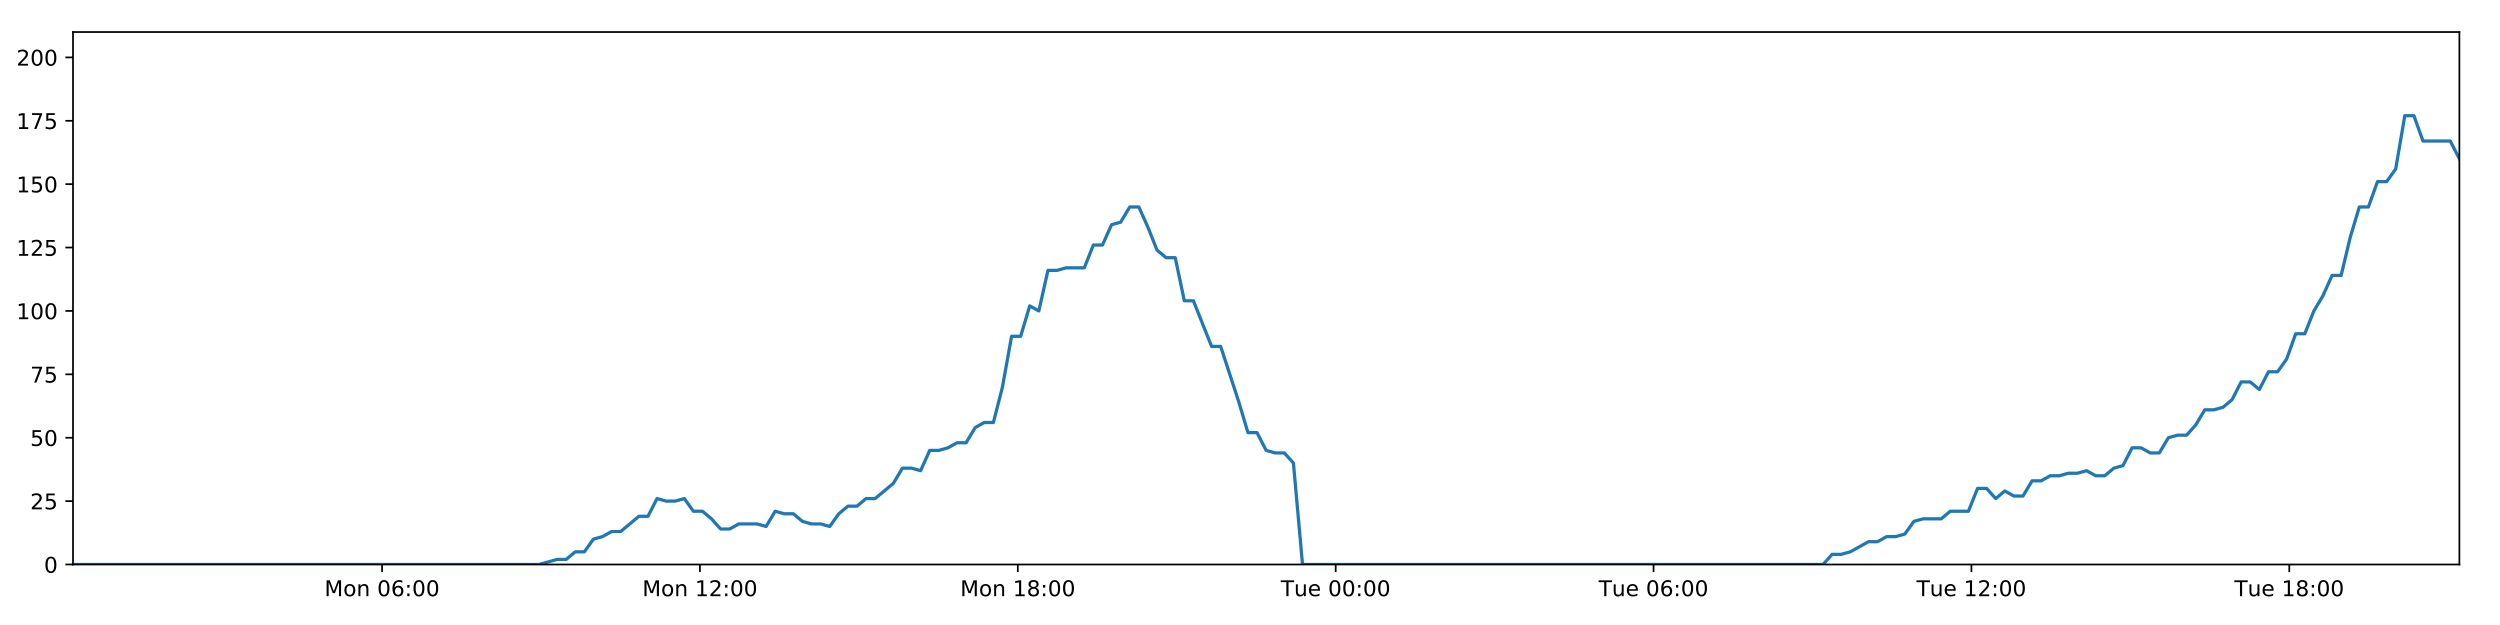
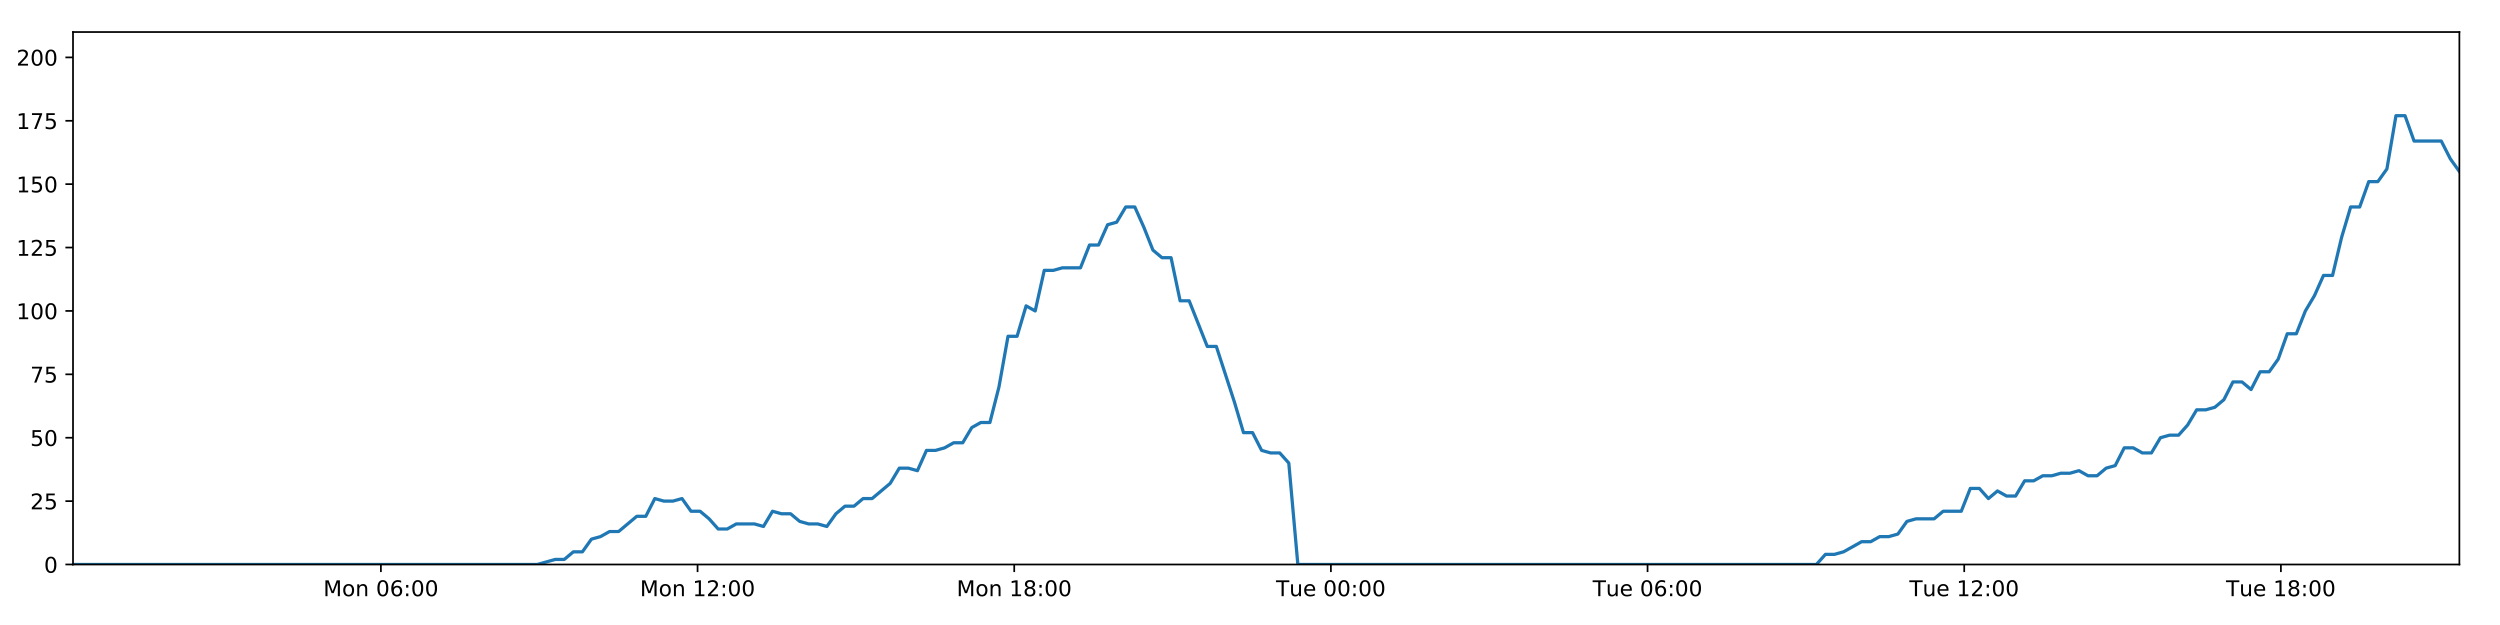
<svg xmlns="http://www.w3.org/2000/svg" xmlns:xlink="http://www.w3.org/1999/xlink" height="288pt" version="1.1" viewBox="0 0 1152 288" width="1152pt">
  <defs>
    <style type="text/css">
*{stroke-linecap:butt;stroke-linejoin:round;}
  </style>
  </defs>
  <g id="figure_1">
    <g id="patch_1">
      <path d="M 0 288  L 1152 288  L 1152 0  L 0 0  z " style="fill:#ffffff;" />
    </g>
    <g id="axes_1">
      <g id="patch_2">
        <path d="M 33.64 260.12  L 1133.28 260.12  L 1133.28 14.76  L 33.64 14.76  z " style="fill:#ffffff;" />
      </g>
      <g id="matplotlib.axis_1">
        <g id="xtick_1">
          <g id="line2d_1">
            <defs>
-               <path d="M 0 0  L 0 3.5  " id="m3a010a2795" style="stroke:#000000;stroke-width:0.8;" />
-             </defs>
-             <g>
-               <use style="stroke:#000000;stroke-width:0.8;" x="176.055" xlink:href="#m3a010a2795" y="260.12" />
+               <path d="M 0 0  L 0 3.5  " id="m8e7ed374e9" style="stroke:#000000;stroke-width:0.8;" />
+             </defs>
+             <g>
+               <use style="stroke:#000000;stroke-width:0.8;" x="175.515" xlink:href="#m8e7ed374e9" y="260.12" />
            </g>
          </g>
          <g id="text_1">
            <defs>
              <path d="M 9.812 72.906  L 24.516 72.906  L 43.109 23.297  L 61.812 72.906  L 76.516 72.906  L 76.516 0  L 66.891 0  L 66.891 64.016  L 48.094 14.016  L 38.188 14.016  L 19.391 64.016  L 19.391 0  L 9.812 0  z " id="DejaVuSans-77" />
              <path d="M 30.609 48.391  Q 23.391 48.391 19.188 42.75  Q 14.984 37.109 14.984 27.297  Q 14.984 17.484 19.156 11.844  Q 23.344 6.203 30.609 6.203  Q 37.797 6.203 41.984 11.859  Q 46.188 17.531 46.188 27.297  Q 46.188 37.016 41.984 42.703  Q 37.797 48.391 30.609 48.391  z M 30.609 56  Q 42.328 56 49.016 48.375  Q 55.719 40.766 55.719 27.297  Q 55.719 13.875 49.016 6.219  Q 42.328 -1.422 30.609 -1.422  Q 18.844 -1.422 12.172 6.219  Q 5.516 13.875 5.516 27.297  Q 5.516 40.766 12.172 48.375  Q 18.844 56 30.609 56  z " id="DejaVuSans-111" />
              <path d="M 54.891 33.016  L 54.891 0  L 45.906 0  L 45.906 32.719  Q 45.906 40.484 42.875 44.328  Q 39.844 48.188 33.797 48.188  Q 26.516 48.188 22.312 43.547  Q 18.109 38.922 18.109 30.906  L 18.109 0  L 9.078 0  L 9.078 54.688  L 18.109 54.688  L 18.109 46.188  Q 21.344 51.125 25.703 53.562  Q 30.078 56 35.797 56  Q 45.219 56 50.047 50.172  Q 54.891 44.344 54.891 33.016  z " id="DejaVuSans-110" />
              <path id="DejaVuSans-32" />
              <path d="M 31.781 66.406  Q 24.172 66.406 20.328 58.906  Q 16.5 51.422 16.5 36.375  Q 16.5 21.391 20.328 13.891  Q 24.172 6.391 31.781 6.391  Q 39.453 6.391 43.281 13.891  Q 47.125 21.391 47.125 36.375  Q 47.125 51.422 43.281 58.906  Q 39.453 66.406 31.781 66.406  z M 31.781 74.219  Q 44.047 74.219 50.516 64.516  Q 56.984 54.828 56.984 36.375  Q 56.984 17.969 50.516 8.266  Q 44.047 -1.422 31.781 -1.422  Q 19.531 -1.422 13.062 8.266  Q 6.594 17.969 6.594 36.375  Q 6.594 54.828 13.062 64.516  Q 19.531 74.219 31.781 74.219  z " id="DejaVuSans-48" />
              <path d="M 33.016 40.375  Q 26.375 40.375 22.484 35.828  Q 18.609 31.297 18.609 23.391  Q 18.609 15.531 22.484 10.953  Q 26.375 6.391 33.016 6.391  Q 39.656 6.391 43.531 10.953  Q 47.406 15.531 47.406 23.391  Q 47.406 31.297 43.531 35.828  Q 39.656 40.375 33.016 40.375  z M 52.594 71.297  L 52.594 62.312  Q 48.875 64.062 45.094 64.984  Q 41.312 65.922 37.594 65.922  Q 27.828 65.922 22.672 59.328  Q 17.531 52.734 16.797 39.406  Q 19.672 43.656 24.016 45.922  Q 28.375 48.188 33.594 48.188  Q 44.578 48.188 50.953 41.516  Q 57.328 34.859 57.328 23.391  Q 57.328 12.156 50.688 5.359  Q 44.047 -1.422 33.016 -1.422  Q 20.359 -1.422 13.672 8.266  Q 6.984 17.969 6.984 36.375  Q 6.984 53.656 15.188 63.938  Q 23.391 74.219 37.203 74.219  Q 40.922 74.219 44.703 73.484  Q 48.484 72.75 52.594 71.297  z " id="DejaVuSans-54" />
              <path d="M 11.719 12.406  L 22.016 12.406  L 22.016 0  L 11.719 0  z M 11.719 51.703  L 22.016 51.703  L 22.016 39.312  L 11.719 39.312  z " id="DejaVuSans-58" />
            </defs>
-             <g transform="translate(149.5147 274.7184)scale(0.1 -0.1)">
+             <g transform="translate(148.9746 274.7184)scale(0.1 -0.1)">
              <use xlink:href="#DejaVuSans-77" />
              <use x="86.279" xlink:href="#DejaVuSans-111" />
              <use x="147.461" xlink:href="#DejaVuSans-110" />
              <use x="210.84" xlink:href="#DejaVuSans-32" />
              <use x="242.627" xlink:href="#DejaVuSans-48" />
              <use x="306.25" xlink:href="#DejaVuSans-54" />
              <use x="369.873" xlink:href="#DejaVuSans-58" />
              <use x="403.564" xlink:href="#DejaVuSans-48" />
              <use x="467.188" xlink:href="#DejaVuSans-48" />
            </g>
          </g>
        </g>
        <g id="xtick_2">
          <g id="line2d_2">
            <g>
-               <use style="stroke:#000000;stroke-width:0.8;" x="322.531" xlink:href="#m3a010a2795" y="260.12" />
+               <use style="stroke:#000000;stroke-width:0.8;" x="321.435" xlink:href="#m8e7ed374e9" y="260.12" />
            </g>
          </g>
          <g id="text_2">
            <defs>
              <path d="M 12.406 8.297  L 28.516 8.297  L 28.516 63.922  L 10.984 60.406  L 10.984 69.391  L 28.422 72.906  L 38.281 72.906  L 38.281 8.297  L 54.391 8.297  L 54.391 0  L 12.406 0  z " id="DejaVuSans-49" />
              <path d="M 19.188 8.297  L 53.609 8.297  L 53.609 0  L 7.328 0  L 7.328 8.297  Q 12.938 14.109 22.625 23.891  Q 32.328 33.688 34.812 36.531  Q 39.547 41.844 41.422 45.531  Q 43.312 49.219 43.312 52.781  Q 43.312 58.594 39.234 62.25  Q 35.156 65.922 28.609 65.922  Q 23.969 65.922 18.812 64.312  Q 13.672 62.703 7.812 59.422  L 7.812 69.391  Q 13.766 71.781 18.938 73  Q 24.125 74.219 28.422 74.219  Q 39.75 74.219 46.484 68.547  Q 53.219 62.891 53.219 53.422  Q 53.219 48.922 51.531 44.891  Q 49.859 40.875 45.406 35.406  Q 44.188 33.984 37.641 27.219  Q 31.109 20.453 19.188 8.297  z " id="DejaVuSans-50" />
            </defs>
-             <g transform="translate(295.99 274.7184)scale(0.1 -0.1)">
+             <g transform="translate(294.8944 274.7184)scale(0.1 -0.1)">
              <use xlink:href="#DejaVuSans-77" />
              <use x="86.279" xlink:href="#DejaVuSans-111" />
              <use x="147.461" xlink:href="#DejaVuSans-110" />
              <use x="210.84" xlink:href="#DejaVuSans-32" />
              <use x="242.627" xlink:href="#DejaVuSans-49" />
              <use x="306.25" xlink:href="#DejaVuSans-50" />
              <use x="369.873" xlink:href="#DejaVuSans-58" />
              <use x="403.564" xlink:href="#DejaVuSans-48" />
              <use x="467.188" xlink:href="#DejaVuSans-48" />
            </g>
          </g>
        </g>
        <g id="xtick_3">
          <g id="line2d_3">
            <g>
-               <use style="stroke:#000000;stroke-width:0.8;" x="469.006" xlink:href="#m3a010a2795" y="260.12" />
+               <use style="stroke:#000000;stroke-width:0.8;" x="467.355" xlink:href="#m8e7ed374e9" y="260.12" />
            </g>
          </g>
          <g id="text_3">
            <defs>
              <path d="M 31.781 34.625  Q 24.75 34.625 20.719 30.859  Q 16.703 27.094 16.703 20.516  Q 16.703 13.922 20.719 10.156  Q 24.75 6.391 31.781 6.391  Q 38.812 6.391 42.859 10.172  Q 46.922 13.969 46.922 20.516  Q 46.922 27.094 42.891 30.859  Q 38.875 34.625 31.781 34.625  z M 21.922 38.812  Q 15.578 40.375 12.031 44.719  Q 8.5 49.078 8.5 55.328  Q 8.5 64.062 14.719 69.141  Q 20.953 74.219 31.781 74.219  Q 42.672 74.219 48.875 69.141  Q 55.078 64.062 55.078 55.328  Q 55.078 49.078 51.531 44.719  Q 48 40.375 41.703 38.812  Q 48.828 37.156 52.797 32.312  Q 56.781 27.484 56.781 20.516  Q 56.781 9.906 50.312 4.234  Q 43.844 -1.422 31.781 -1.422  Q 19.734 -1.422 13.25 4.234  Q 6.781 9.906 6.781 20.516  Q 6.781 27.484 10.781 32.312  Q 14.797 37.156 21.922 38.812  z M 18.312 54.391  Q 18.312 48.734 21.844 45.562  Q 25.391 42.391 31.781 42.391  Q 38.141 42.391 41.719 45.562  Q 45.312 48.734 45.312 54.391  Q 45.312 60.062 41.719 63.234  Q 38.141 66.406 31.781 66.406  Q 25.391 66.406 21.844 63.234  Q 18.312 60.062 18.312 54.391  z " id="DejaVuSans-56" />
            </defs>
-             <g transform="translate(442.4652 274.7184)scale(0.1 -0.1)">
+             <g transform="translate(440.8142 274.7184)scale(0.1 -0.1)">
              <use xlink:href="#DejaVuSans-77" />
              <use x="86.279" xlink:href="#DejaVuSans-111" />
              <use x="147.461" xlink:href="#DejaVuSans-110" />
              <use x="210.84" xlink:href="#DejaVuSans-32" />
              <use x="242.627" xlink:href="#DejaVuSans-49" />
              <use x="306.25" xlink:href="#DejaVuSans-56" />
              <use x="369.873" xlink:href="#DejaVuSans-58" />
              <use x="403.564" xlink:href="#DejaVuSans-48" />
              <use x="467.188" xlink:href="#DejaVuSans-48" />
            </g>
          </g>
        </g>
        <g id="xtick_4">
          <g id="line2d_4">
            <g>
-               <use style="stroke:#000000;stroke-width:0.8;" x="615.481" xlink:href="#m3a010a2795" y="260.12" />
+               <use style="stroke:#000000;stroke-width:0.8;" x="613.275" xlink:href="#m8e7ed374e9" y="260.12" />
            </g>
          </g>
          <g id="text_4">
            <defs>
              <path d="M -0.297 72.906  L 61.375 72.906  L 61.375 64.594  L 35.5 64.594  L 35.5 0  L 25.594 0  L 25.594 64.594  L -0.297 64.594  z " id="DejaVuSans-84" />
              <path d="M 8.5 21.578  L 8.5 54.688  L 17.484 54.688  L 17.484 21.922  Q 17.484 14.156 20.5 10.266  Q 23.531 6.391 29.594 6.391  Q 36.859 6.391 41.078 11.031  Q 45.312 15.672 45.312 23.688  L 45.312 54.688  L 54.297 54.688  L 54.297 0  L 45.312 0  L 45.312 8.406  Q 42.047 3.422 37.719 1  Q 33.406 -1.422 27.688 -1.422  Q 18.266 -1.422 13.375 4.438  Q 8.5 10.297 8.5 21.578  z M 31.109 56  z " id="DejaVuSans-117" />
              <path d="M 56.203 29.594  L 56.203 25.203  L 14.891 25.203  Q 15.484 15.922 20.484 11.062  Q 25.484 6.203 34.422 6.203  Q 39.594 6.203 44.453 7.469  Q 49.312 8.734 54.109 11.281  L 54.109 2.781  Q 49.266 0.734 44.188 -0.344  Q 39.109 -1.422 33.891 -1.422  Q 20.797 -1.422 13.156 6.188  Q 5.516 13.812 5.516 26.812  Q 5.516 40.234 12.766 48.109  Q 20.016 56 32.328 56  Q 43.359 56 49.781 48.891  Q 56.203 41.797 56.203 29.594  z M 47.219 32.234  Q 47.125 39.594 43.094 43.984  Q 39.062 48.391 32.422 48.391  Q 24.906 48.391 20.391 44.141  Q 15.875 39.891 15.188 32.172  z " id="DejaVuSans-101" />
            </defs>
-             <g transform="translate(590.1951 274.7184)scale(0.1 -0.1)">
+             <g transform="translate(587.9886 274.7184)scale(0.1 -0.1)">
              <use xlink:href="#DejaVuSans-84" />
              <use x="60.85" xlink:href="#DejaVuSans-117" />
              <use x="124.229" xlink:href="#DejaVuSans-101" />
              <use x="185.752" xlink:href="#DejaVuSans-32" />
              <use x="217.539" xlink:href="#DejaVuSans-48" />
              <use x="281.162" xlink:href="#DejaVuSans-48" />
              <use x="344.785" xlink:href="#DejaVuSans-58" />
              <use x="378.477" xlink:href="#DejaVuSans-48" />
              <use x="442.1" xlink:href="#DejaVuSans-48" />
            </g>
          </g>
        </g>
        <g id="xtick_5">
          <g id="line2d_5">
            <g>
-               <use style="stroke:#000000;stroke-width:0.8;" x="761.956" xlink:href="#m3a010a2795" y="260.12" />
+               <use style="stroke:#000000;stroke-width:0.8;" x="759.194" xlink:href="#m8e7ed374e9" y="260.12" />
            </g>
          </g>
          <g id="text_5">
-             <g transform="translate(736.6704 274.7184)scale(0.1 -0.1)">
+             <g transform="translate(733.9084 274.7184)scale(0.1 -0.1)">
              <use xlink:href="#DejaVuSans-84" />
              <use x="60.85" xlink:href="#DejaVuSans-117" />
              <use x="124.229" xlink:href="#DejaVuSans-101" />
              <use x="185.752" xlink:href="#DejaVuSans-32" />
              <use x="217.539" xlink:href="#DejaVuSans-48" />
              <use x="281.162" xlink:href="#DejaVuSans-54" />
              <use x="344.785" xlink:href="#DejaVuSans-58" />
              <use x="378.477" xlink:href="#DejaVuSans-48" />
              <use x="442.1" xlink:href="#DejaVuSans-48" />
            </g>
          </g>
        </g>
        <g id="xtick_6">
          <g id="line2d_6">
            <g>
-               <use style="stroke:#000000;stroke-width:0.8;" x="908.432" xlink:href="#m3a010a2795" y="260.12" />
+               <use style="stroke:#000000;stroke-width:0.8;" x="905.114" xlink:href="#m8e7ed374e9" y="260.12" />
            </g>
          </g>
          <g id="text_6">
-             <g transform="translate(883.1456 274.7184)scale(0.1 -0.1)">
+             <g transform="translate(879.8282 274.7184)scale(0.1 -0.1)">
              <use xlink:href="#DejaVuSans-84" />
              <use x="60.85" xlink:href="#DejaVuSans-117" />
              <use x="124.229" xlink:href="#DejaVuSans-101" />
              <use x="185.752" xlink:href="#DejaVuSans-32" />
              <use x="217.539" xlink:href="#DejaVuSans-49" />
              <use x="281.162" xlink:href="#DejaVuSans-50" />
              <use x="344.785" xlink:href="#DejaVuSans-58" />
              <use x="378.477" xlink:href="#DejaVuSans-48" />
              <use x="442.1" xlink:href="#DejaVuSans-48" />
            </g>
          </g>
        </g>
        <g id="xtick_7">
          <g id="line2d_7">
            <g>
-               <use style="stroke:#000000;stroke-width:0.8;" x="1054.907" xlink:href="#m3a010a2795" y="260.12" />
+               <use style="stroke:#000000;stroke-width:0.8;" x="1051.034" xlink:href="#m8e7ed374e9" y="260.12" />
            </g>
          </g>
          <g id="text_7">
-             <g transform="translate(1029.621 274.7184)scale(0.1 -0.1)">
+             <g transform="translate(1025.748 274.7184)scale(0.1 -0.1)">
              <use xlink:href="#DejaVuSans-84" />
              <use x="60.85" xlink:href="#DejaVuSans-117" />
              <use x="124.229" xlink:href="#DejaVuSans-101" />
              <use x="185.752" xlink:href="#DejaVuSans-32" />
              <use x="217.539" xlink:href="#DejaVuSans-49" />
              <use x="281.162" xlink:href="#DejaVuSans-56" />
              <use x="344.785" xlink:href="#DejaVuSans-58" />
              <use x="378.477" xlink:href="#DejaVuSans-48" />
              <use x="442.1" xlink:href="#DejaVuSans-48" />
            </g>
          </g>
        </g>
      </g>
      <g id="matplotlib.axis_2">
        <g id="ytick_1">
          <g id="line2d_8">
            <defs>
-               <path d="M 0 0  L -3.5 0  " id="m5499386bfc" style="stroke:#000000;stroke-width:0.8;" />
-             </defs>
-             <g>
-               <use style="stroke:#000000;stroke-width:0.8;" x="33.64" xlink:href="#m5499386bfc" y="260.12" />
+               <path d="M 0 0  L -3.5 0  " id="m554910d32b" style="stroke:#000000;stroke-width:0.8;" />
+             </defs>
+             <g>
+               <use style="stroke:#000000;stroke-width:0.8;" x="33.64" xlink:href="#m554910d32b" y="260.12" />
            </g>
          </g>
          <g id="text_8">
            <g transform="translate(20.2775 263.9192)scale(0.1 -0.1)">
              <use xlink:href="#DejaVuSans-48" />
            </g>
          </g>
        </g>
        <g id="ytick_2">
          <g id="line2d_9">
            <g>
-               <use style="stroke:#000000;stroke-width:0.8;" x="33.64" xlink:href="#m5499386bfc" y="230.91" />
+               <use style="stroke:#000000;stroke-width:0.8;" x="33.64" xlink:href="#m554910d32b" y="230.91" />
            </g>
          </g>
          <g id="text_9">
            <defs>
              <path d="M 10.797 72.906  L 49.516 72.906  L 49.516 64.594  L 19.828 64.594  L 19.828 46.734  Q 21.969 47.469 24.109 47.828  Q 26.266 48.188 28.422 48.188  Q 40.625 48.188 47.75 41.5  Q 54.891 34.812 54.891 23.391  Q 54.891 11.625 47.562 5.094  Q 40.234 -1.422 26.906 -1.422  Q 22.312 -1.422 17.547 -0.641  Q 12.797 0.141 7.719 1.703  L 7.719 11.625  Q 12.109 9.234 16.797 8.062  Q 21.484 6.891 26.703 6.891  Q 35.156 6.891 40.078 11.328  Q 45.016 15.766 45.016 23.391  Q 45.016 31 40.078 35.438  Q 35.156 39.891 26.703 39.891  Q 22.75 39.891 18.812 39.016  Q 14.891 38.141 10.797 36.281  z " id="DejaVuSans-53" />
            </defs>
            <g transform="translate(13.915 234.7097)scale(0.1 -0.1)">
              <use xlink:href="#DejaVuSans-50" />
              <use x="63.623" xlink:href="#DejaVuSans-53" />
            </g>
          </g>
        </g>
        <g id="ytick_3">
          <g id="line2d_10">
            <g>
-               <use style="stroke:#000000;stroke-width:0.8;" x="33.64" xlink:href="#m5499386bfc" y="201.701" />
+               <use style="stroke:#000000;stroke-width:0.8;" x="33.64" xlink:href="#m554910d32b" y="201.701" />
            </g>
          </g>
          <g id="text_10">
            <g transform="translate(13.915 205.5002)scale(0.1 -0.1)">
              <use xlink:href="#DejaVuSans-53" />
              <use x="63.623" xlink:href="#DejaVuSans-48" />
            </g>
          </g>
        </g>
        <g id="ytick_4">
          <g id="line2d_11">
            <g>
-               <use style="stroke:#000000;stroke-width:0.8;" x="33.64" xlink:href="#m5499386bfc" y="172.491" />
+               <use style="stroke:#000000;stroke-width:0.8;" x="33.64" xlink:href="#m554910d32b" y="172.491" />
            </g>
          </g>
          <g id="text_11">
            <defs>
              <path d="M 8.203 72.906  L 55.078 72.906  L 55.078 68.703  L 28.609 0  L 18.312 0  L 43.219 64.594  L 8.203 64.594  z " id="DejaVuSans-55" />
            </defs>
            <g transform="translate(13.915 176.2906)scale(0.1 -0.1)">
              <use xlink:href="#DejaVuSans-55" />
              <use x="63.623" xlink:href="#DejaVuSans-53" />
            </g>
          </g>
        </g>
        <g id="ytick_5">
          <g id="line2d_12">
            <g>
-               <use style="stroke:#000000;stroke-width:0.8;" x="33.64" xlink:href="#m5499386bfc" y="143.282" />
+               <use style="stroke:#000000;stroke-width:0.8;" x="33.64" xlink:href="#m554910d32b" y="143.282" />
            </g>
          </g>
          <g id="text_12">
            <g transform="translate(7.5525 147.0811)scale(0.1 -0.1)">
              <use xlink:href="#DejaVuSans-49" />
              <use x="63.623" xlink:href="#DejaVuSans-48" />
              <use x="127.246" xlink:href="#DejaVuSans-48" />
            </g>
          </g>
        </g>
        <g id="ytick_6">
          <g id="line2d_13">
            <g>
-               <use style="stroke:#000000;stroke-width:0.8;" x="33.64" xlink:href="#m5499386bfc" y="114.072" />
+               <use style="stroke:#000000;stroke-width:0.8;" x="33.64" xlink:href="#m554910d32b" y="114.072" />
            </g>
          </g>
          <g id="text_13">
            <g transform="translate(7.5525 117.8716)scale(0.1 -0.1)">
              <use xlink:href="#DejaVuSans-49" />
              <use x="63.623" xlink:href="#DejaVuSans-50" />
              <use x="127.246" xlink:href="#DejaVuSans-53" />
            </g>
          </g>
        </g>
        <g id="ytick_7">
          <g id="line2d_14">
            <g>
-               <use style="stroke:#000000;stroke-width:0.8;" x="33.64" xlink:href="#m5499386bfc" y="84.863" />
+               <use style="stroke:#000000;stroke-width:0.8;" x="33.64" xlink:href="#m554910d32b" y="84.863" />
            </g>
          </g>
          <g id="text_14">
            <g transform="translate(7.5525 88.66208)scale(0.1 -0.1)">
              <use xlink:href="#DejaVuSans-49" />
              <use x="63.623" xlink:href="#DejaVuSans-53" />
              <use x="127.246" xlink:href="#DejaVuSans-48" />
            </g>
          </g>
        </g>
        <g id="ytick_8">
          <g id="line2d_15">
            <g>
-               <use style="stroke:#000000;stroke-width:0.8;" x="33.64" xlink:href="#m5499386bfc" y="55.653" />
+               <use style="stroke:#000000;stroke-width:0.8;" x="33.64" xlink:href="#m554910d32b" y="55.653" />
            </g>
          </g>
          <g id="text_15">
            <g transform="translate(7.5525 59.45255)scale(0.1 -0.1)">
              <use xlink:href="#DejaVuSans-49" />
              <use x="63.623" xlink:href="#DejaVuSans-55" />
              <use x="127.246" xlink:href="#DejaVuSans-53" />
            </g>
          </g>
        </g>
        <g id="ytick_9">
          <g id="line2d_16">
            <g>
-               <use style="stroke:#000000;stroke-width:0.8;" x="33.64" xlink:href="#m5499386bfc" y="26.444" />
+               <use style="stroke:#000000;stroke-width:0.8;" x="33.64" xlink:href="#m554910d32b" y="26.444" />
            </g>
          </g>
          <g id="text_16">
            <g transform="translate(7.5525 30.24303)scale(0.1 -0.1)">
              <use xlink:href="#DejaVuSans-50" />
              <use x="63.623" xlink:href="#DejaVuSans-48" />
              <use x="127.246" xlink:href="#DejaVuSans-48" />
            </g>
          </g>
        </g>
      </g>
      <g id="line2d_17">
-         <path clip-path="url(#pc789e2ebfd)" d="M 33.64 260.12  L 248.383 260.12  L 256.7 257.783  L 260.887 257.783  L 265.073 254.278  L 269.26 254.278  L 273.447 248.436  L 277.639 247.268  L 281.823 244.931  L 286.016 244.931  L 294.394 237.921  L 298.579 237.921  L 302.764 229.742  L 306.95 230.91  L 311.138 230.91  L 315.324 229.742  L 319.512 235.584  L 323.7 235.584  L 327.887 239.089  L 332.071 243.763  L 336.257 243.763  L 340.446 241.426  L 348.818 241.426  L 353.012 242.594  L 357.204 235.584  L 361.389 236.752  L 365.577 236.752  L 369.767 240.258  L 373.953 241.426  L 378.141 241.426  L 382.337 242.594  L 386.52 236.752  L 390.706 233.247  L 394.891 233.247  L 399.087 229.742  L 403.269 229.742  L 411.641 222.732  L 415.848 215.722  L 420.033 215.722  L 424.225 216.89  L 428.417 207.543  L 432.605 207.543  L 436.792 206.374  L 440.981 204.038  L 445.173 204.038  L 449.366 197.027  L 453.559 194.691  L 457.754 194.691  L 461.938 178.333  L 466.134 154.966  L 470.321 154.966  L 474.507 140.945  L 478.7 143.282  L 482.893 124.588  L 487.079 124.588  L 491.27 123.419  L 499.639 123.419  L 503.832 112.904  L 508.016 112.904  L 512.204 103.557  L 516.391 102.389  L 520.584 95.378  L 524.777 95.378  L 528.969 104.725  L 533.157 115.241  L 537.342 118.746  L 541.548 118.746  L 545.741 138.608  L 549.925 138.608  L 558.298 159.639  L 562.49 159.639  L 570.877 185.344  L 575.06 199.364  L 579.244 199.364  L 583.437 207.543  L 587.629 208.711  L 591.818 208.711  L 596.011 213.385  L 600.195 260.12  L 840.052 260.12  L 844.241 255.446  L 848.427 255.446  L 852.615 254.278  L 860.988 249.605  L 865.175 249.605  L 869.361 247.268  L 873.55 247.268  L 877.739 246.099  L 881.927 240.258  L 886.118 239.089  L 894.489 239.089  L 898.679 235.584  L 907.058 235.584  L 911.247 225.069  L 915.437 225.069  L 919.622 229.742  L 923.808 226.237  L 928.008 228.574  L 932.195 228.574  L 936.381 221.563  L 940.572 221.563  L 944.76 219.227  L 948.949 219.227  L 953.138 218.058  L 957.325 218.058  L 961.513 216.89  L 965.699 219.227  L 969.884 219.227  L 974.071 215.722  L 978.258 214.553  L 982.442 206.374  L 986.636 206.374  L 990.825 208.711  L 995.014 208.711  L 999.198 201.701  L 1003.386 200.533  L 1007.58 200.533  L 1011.765 195.859  L 1015.95 188.849  L 1020.152 188.849  L 1024.352 187.68  L 1028.541 184.175  L 1032.725 175.997  L 1036.921 175.997  L 1041.11 179.502  L 1045.297 171.323  L 1049.486 171.323  L 1053.669 165.481  L 1057.855 153.797  L 1062.048 153.797  L 1066.233 143.282  L 1070.422 136.272  L 1074.608 126.925  L 1078.796 126.925  L 1082.984 109.399  L 1087.177 95.378  L 1091.361 95.378  L 1095.55 83.694  L 1099.752 83.694  L 1103.944 77.853  L 1108.133 53.317  L 1112.329 53.317  L 1116.514 65  L 1129.091 65  L 1133.28 73.179  L 1133.28 73.179  " style="fill:none;stroke:#1f77b4;stroke-linecap:square;stroke-width:1.5;" />
+         <path clip-path="url(#p47c13db4a7)" d="M 33.64 260.12  L 247.569 260.12  L 255.855 257.783  L 260.025 257.783  L 264.196 254.278  L 268.367 254.278  L 272.538 248.436  L 276.714 247.268  L 280.882 244.931  L 285.059 244.931  L 293.405 237.921  L 297.575 237.921  L 301.743 229.742  L 305.914 230.91  L 310.085 230.91  L 314.255 229.742  L 318.428 235.584  L 322.6 235.584  L 326.771 239.089  L 330.939 243.763  L 335.11 243.763  L 339.282 241.426  L 347.623 241.426  L 351.801 242.594  L 355.976 235.584  L 360.146 236.752  L 364.319 236.752  L 368.492 240.258  L 372.663 241.426  L 376.834 241.426  L 381.015 242.594  L 385.182 236.752  L 389.351 233.247  L 393.521 233.247  L 397.701 229.742  L 401.867 229.742  L 410.208 222.732  L 414.398 215.722  L 418.568 215.722  L 422.744 216.89  L 426.92 207.543  L 431.092 207.543  L 435.263 206.374  L 439.436 204.038  L 443.613 204.038  L 447.789 197.027  L 451.966 194.691  L 456.145 194.691  L 460.314 178.333  L 464.494 154.966  L 468.665 154.966  L 472.835 140.945  L 477.012 143.282  L 481.19 124.588  L 485.36 124.588  L 489.535 123.419  L 497.872 123.419  L 502.049 112.904  L 506.217 112.904  L 510.389 103.557  L 514.56 102.389  L 518.737 95.378  L 522.915 95.378  L 527.091 104.725  L 531.263 115.241  L 535.432 118.746  L 539.622 118.746  L 543.799 138.608  L 547.967 138.608  L 556.308 159.639  L 560.484 159.639  L 568.839 185.344  L 573.007 199.364  L 577.175 199.364  L 581.352 207.543  L 585.529 208.711  L 589.701 208.711  L 593.879 213.385  L 598.047 260.12  L 836.994 260.12  L 841.167 255.446  L 845.337 255.446  L 849.51 254.278  L 857.85 249.605  L 862.022 249.605  L 866.192 247.268  L 870.365 247.268  L 874.538 246.099  L 878.71 240.258  L 882.885 239.089  L 891.225 239.089  L 895.398 235.584  L 903.746 235.584  L 907.919 225.069  L 912.093 225.069  L 916.262 229.742  L 920.433 226.237  L 924.617 228.574  L 928.787 228.574  L 932.958 221.563  L 937.133 221.563  L 941.305 219.227  L 945.477 219.227  L 949.651 218.058  L 953.822 218.058  L 957.994 216.89  L 962.164 219.227  L 966.334 219.227  L 970.505 215.722  L 974.676 214.553  L 978.844 206.374  L 983.022 206.374  L 987.195 208.711  L 991.369 208.711  L 995.537 201.701  L 999.709 200.533  L 1003.887 200.533  L 1008.055 195.859  L 1012.225 188.849  L 1016.411 188.849  L 1020.595 187.68  L 1024.768 184.175  L 1028.937 175.997  L 1033.116 175.997  L 1037.289 179.502  L 1041.46 171.323  L 1045.634 171.323  L 1049.801 165.481  L 1053.971 153.797  L 1058.148 153.797  L 1062.317 143.282  L 1066.49 136.272  L 1070.66 126.925  L 1074.832 126.925  L 1079.004 109.399  L 1083.181 95.378  L 1087.35 95.378  L 1091.522 83.694  L 1095.709 83.694  L 1099.885 77.853  L 1104.059 53.317  L 1108.238 53.317  L 1112.407 65  L 1124.936 65  L 1129.11 73.179  L 1133.28 79.021  L 1133.28 79.021  " style="fill:none;stroke:#1f77b4;stroke-linecap:square;stroke-width:1.5;" />
      </g>
      <g id="patch_3">
        <path d="M 33.64 260.12  L 33.64 14.76  " style="fill:none;stroke:#000000;stroke-linecap:square;stroke-linejoin:miter;stroke-width:0.8;" />
      </g>
      <g id="patch_4">
        <path d="M 1133.28 260.12  L 1133.28 14.76  " style="fill:none;stroke:#000000;stroke-linecap:square;stroke-linejoin:miter;stroke-width:0.8;" />
      </g>
      <g id="patch_5">
        <path d="M 33.64 260.12  L 1133.28 260.12  " style="fill:none;stroke:#000000;stroke-linecap:square;stroke-linejoin:miter;stroke-width:0.8;" />
      </g>
      <g id="patch_6">
        <path d="M 33.64 14.76  L 1133.28 14.76  " style="fill:none;stroke:#000000;stroke-linecap:square;stroke-linejoin:miter;stroke-width:0.8;" />
      </g>
    </g>
  </g>
  <defs>
-     <clipPath id="pc789e2ebfd">
+     <clipPath id="p47c13db4a7">
      <rect height="245.36" width="1099.64" x="33.64" y="14.76" />
    </clipPath>
  </defs>
</svg>
